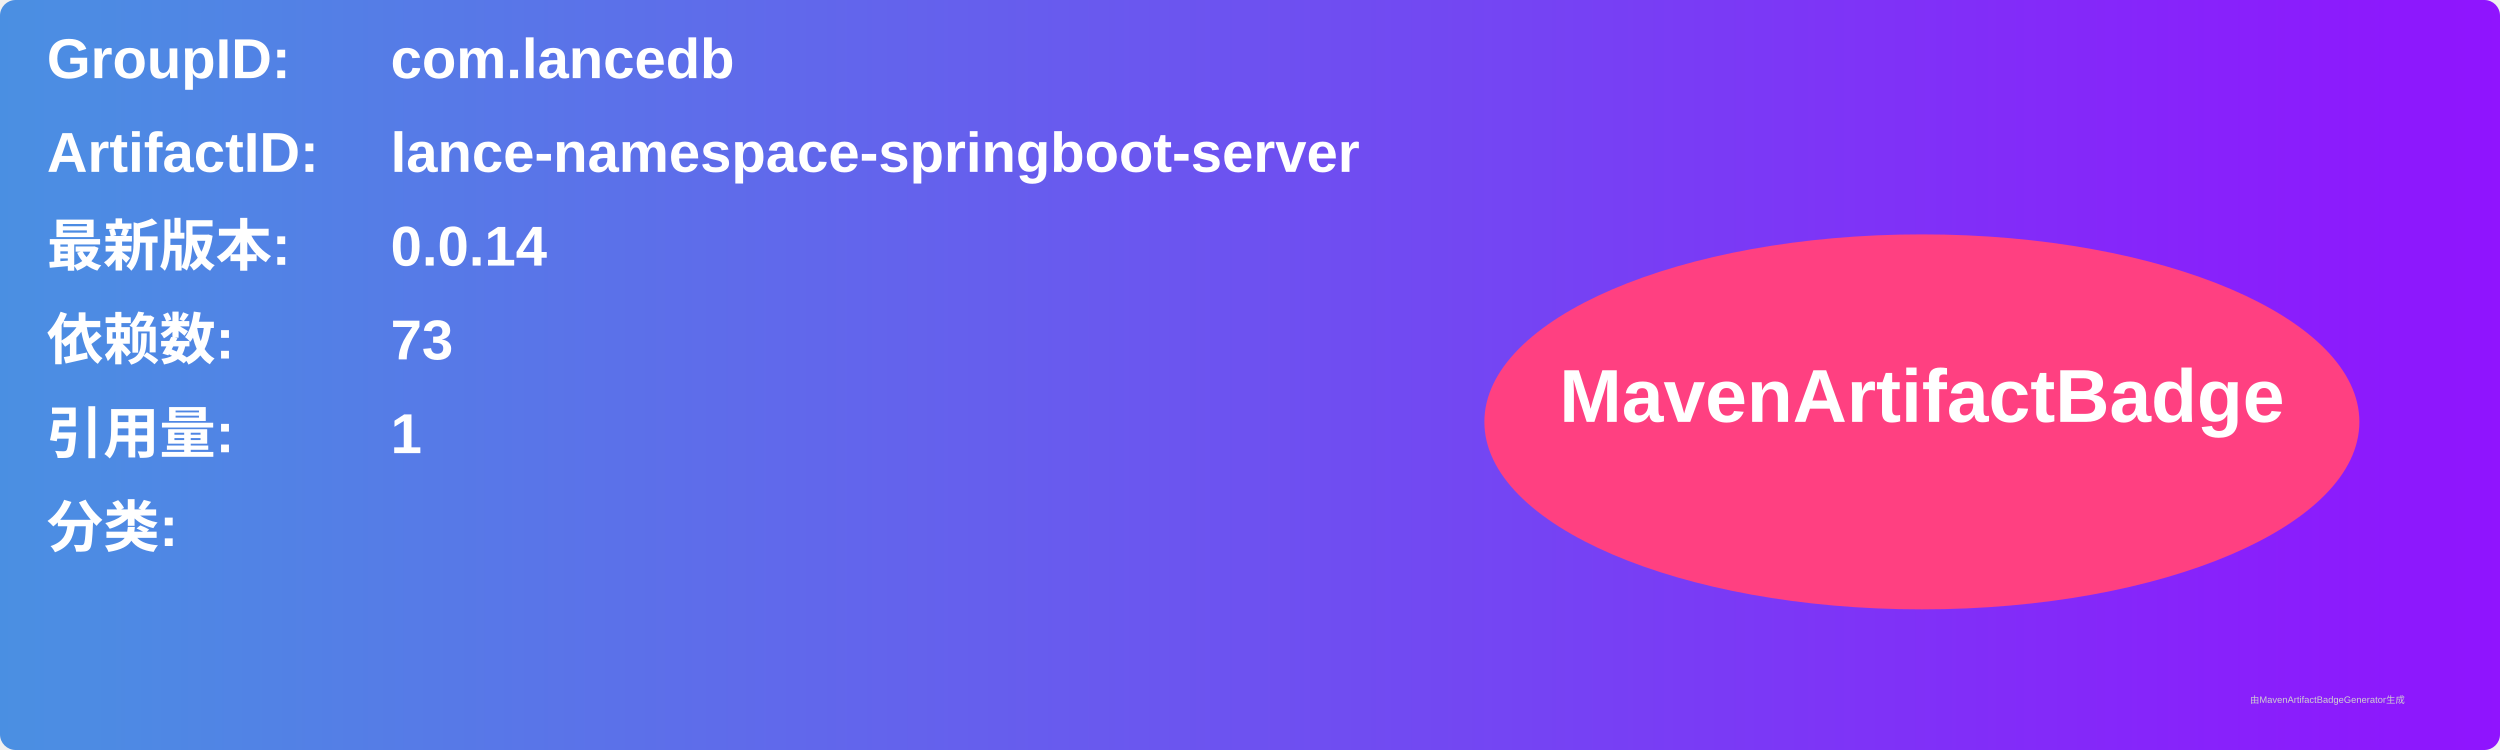
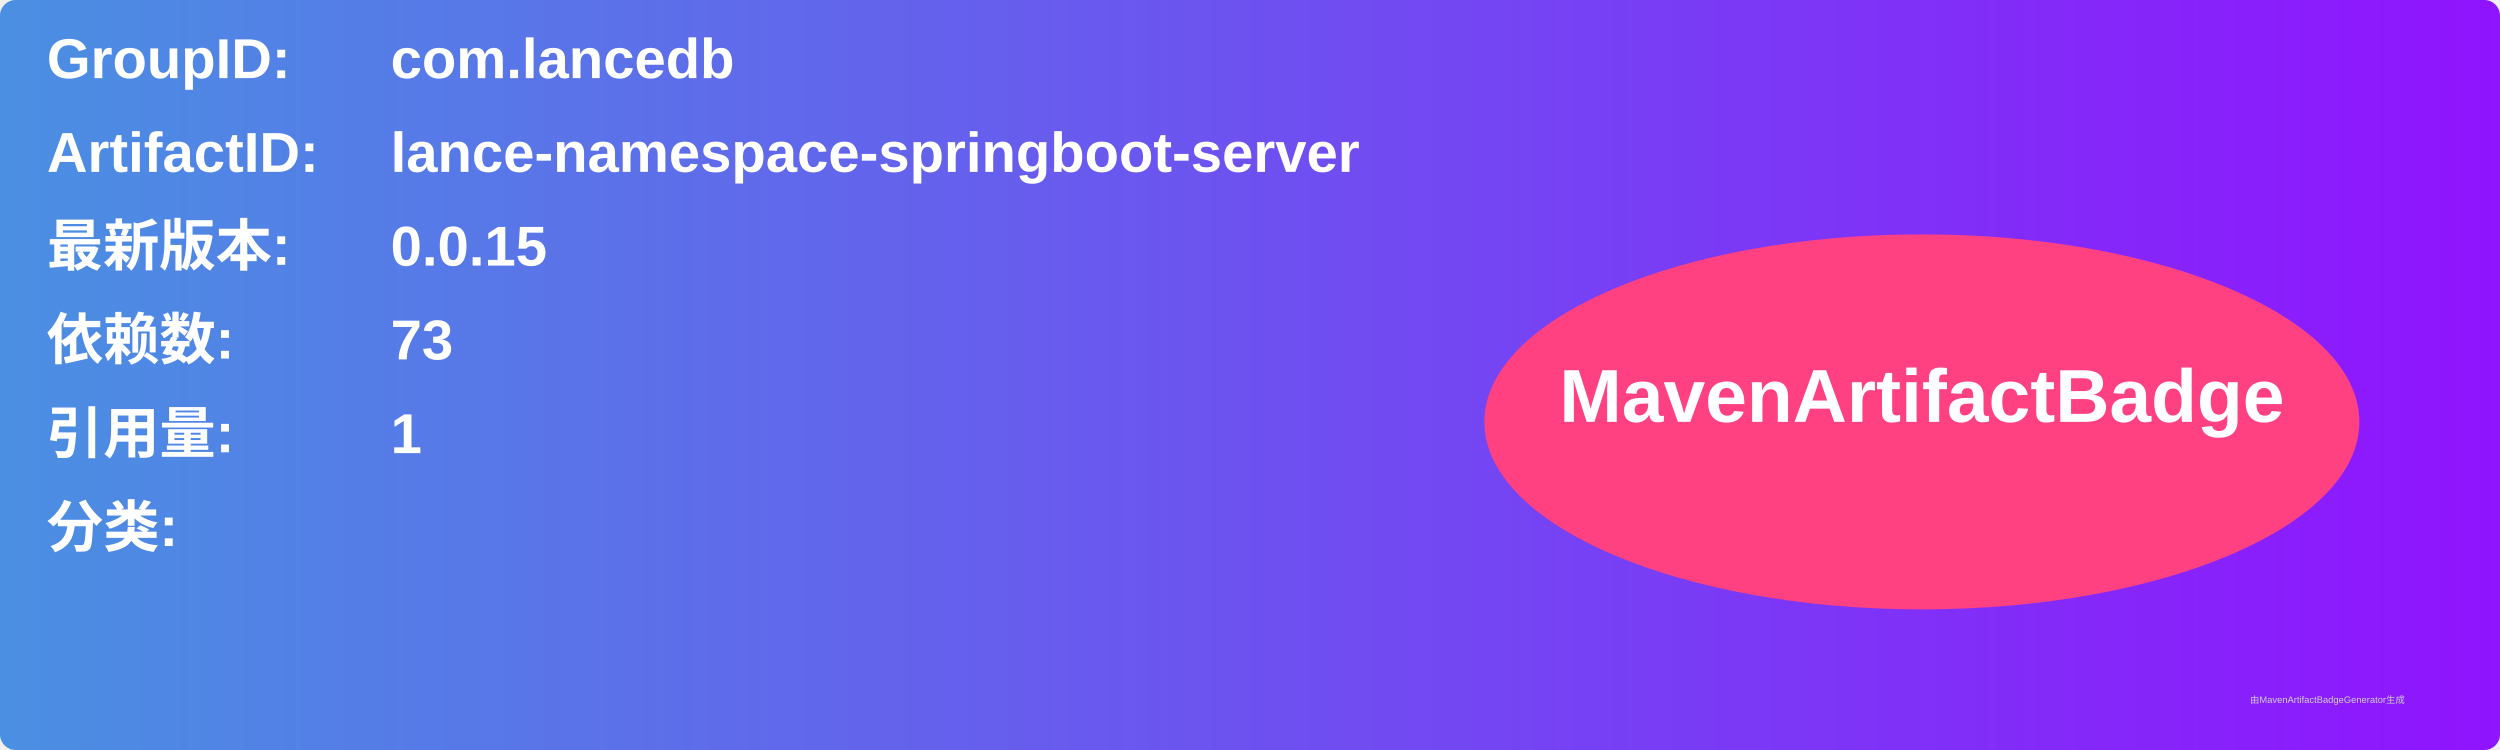
<svg xmlns="http://www.w3.org/2000/svg" width="800" height="240" viewBox="0 0 800 240">
  <linearGradient id="grad" x1="0%" y1="0%" x2="100%" y2="0%">
    <stop offset="0%" stop-color="#4a90e2" />
    <stop offset="100%" stop-color="#9013fe" />
  </linearGradient>
  <rect width="100%" height="100%" rx="5" ry="5" fill="url(#grad)" />
  <g transform="translate(15, 15)">
    <text x="0" y="10" font-family="Arial" font-size="18" fill="white" font-weight="bold" width="260">GroupID:</text>
    <text x="110" y="10" font-family="Arial" font-size="18" fill="white" font-weight="bold" width="460">com.lancedb</text>
    <text x="0" y="40" font-family="Arial" font-size="18" fill="white" font-weight="bold" width="260">ArtifactID:</text>
    <text x="110" y="40" font-family="Arial" font-size="18" fill="white" font-weight="bold" width="460">lance-namespace-springboot-server</text>
    <text x="0" y="70" font-family="Arial" font-size="18" fill="white" font-weight="bold">最新版本:</text>
    <text x="110" y="70" font-family="Arial" font-size="18" fill="white" font-weight="bold">
-       <tspan font-weight="bold">0.0.14</tspan>
+       <tspan font-weight="bold">0.0.15</tspan>
    </text>
    <text x="0" y="100" font-family="Arial" font-size="18" fill="white" font-weight="bold">依赖数: </text>
    <text x="110" y="100" font-family="Arial" font-size="18" fill="white">
      <tspan font-weight="bold">73</tspan>
    </text>
    <text x="0" y="130" font-family="Arial" font-size="18" fill="white" font-weight="bold">引用量: </text>
    <text x="110" y="130" font-family="Arial" font-size="18" fill="white">
      <tspan font-weight="bold">1</tspan>
    </text>
    <text x="0" y="160" font-family="Arial" font-size="18" fill="white" font-weight="bold">分类:</text>
    <text x="10" y="190" font-family="Arial" font-size="10" fill="white">
      <tspan font-weight="bold" />
    </text>
    <ellipse cx="600" cy="120" rx="140" ry="60" fill="#ff4081" />
    <text x="600" y="120" text-anchor="middle" font-family="Arial" font-size="24" fill="white" font-weight="bold">MavenArtifactBadge</text>
  </g>
  <text x="720" y="225" font-family="Arial" font-size="3" fill="#d0d0d0">由MavenArtifactBadgeGenerator生成</text>
</svg>
